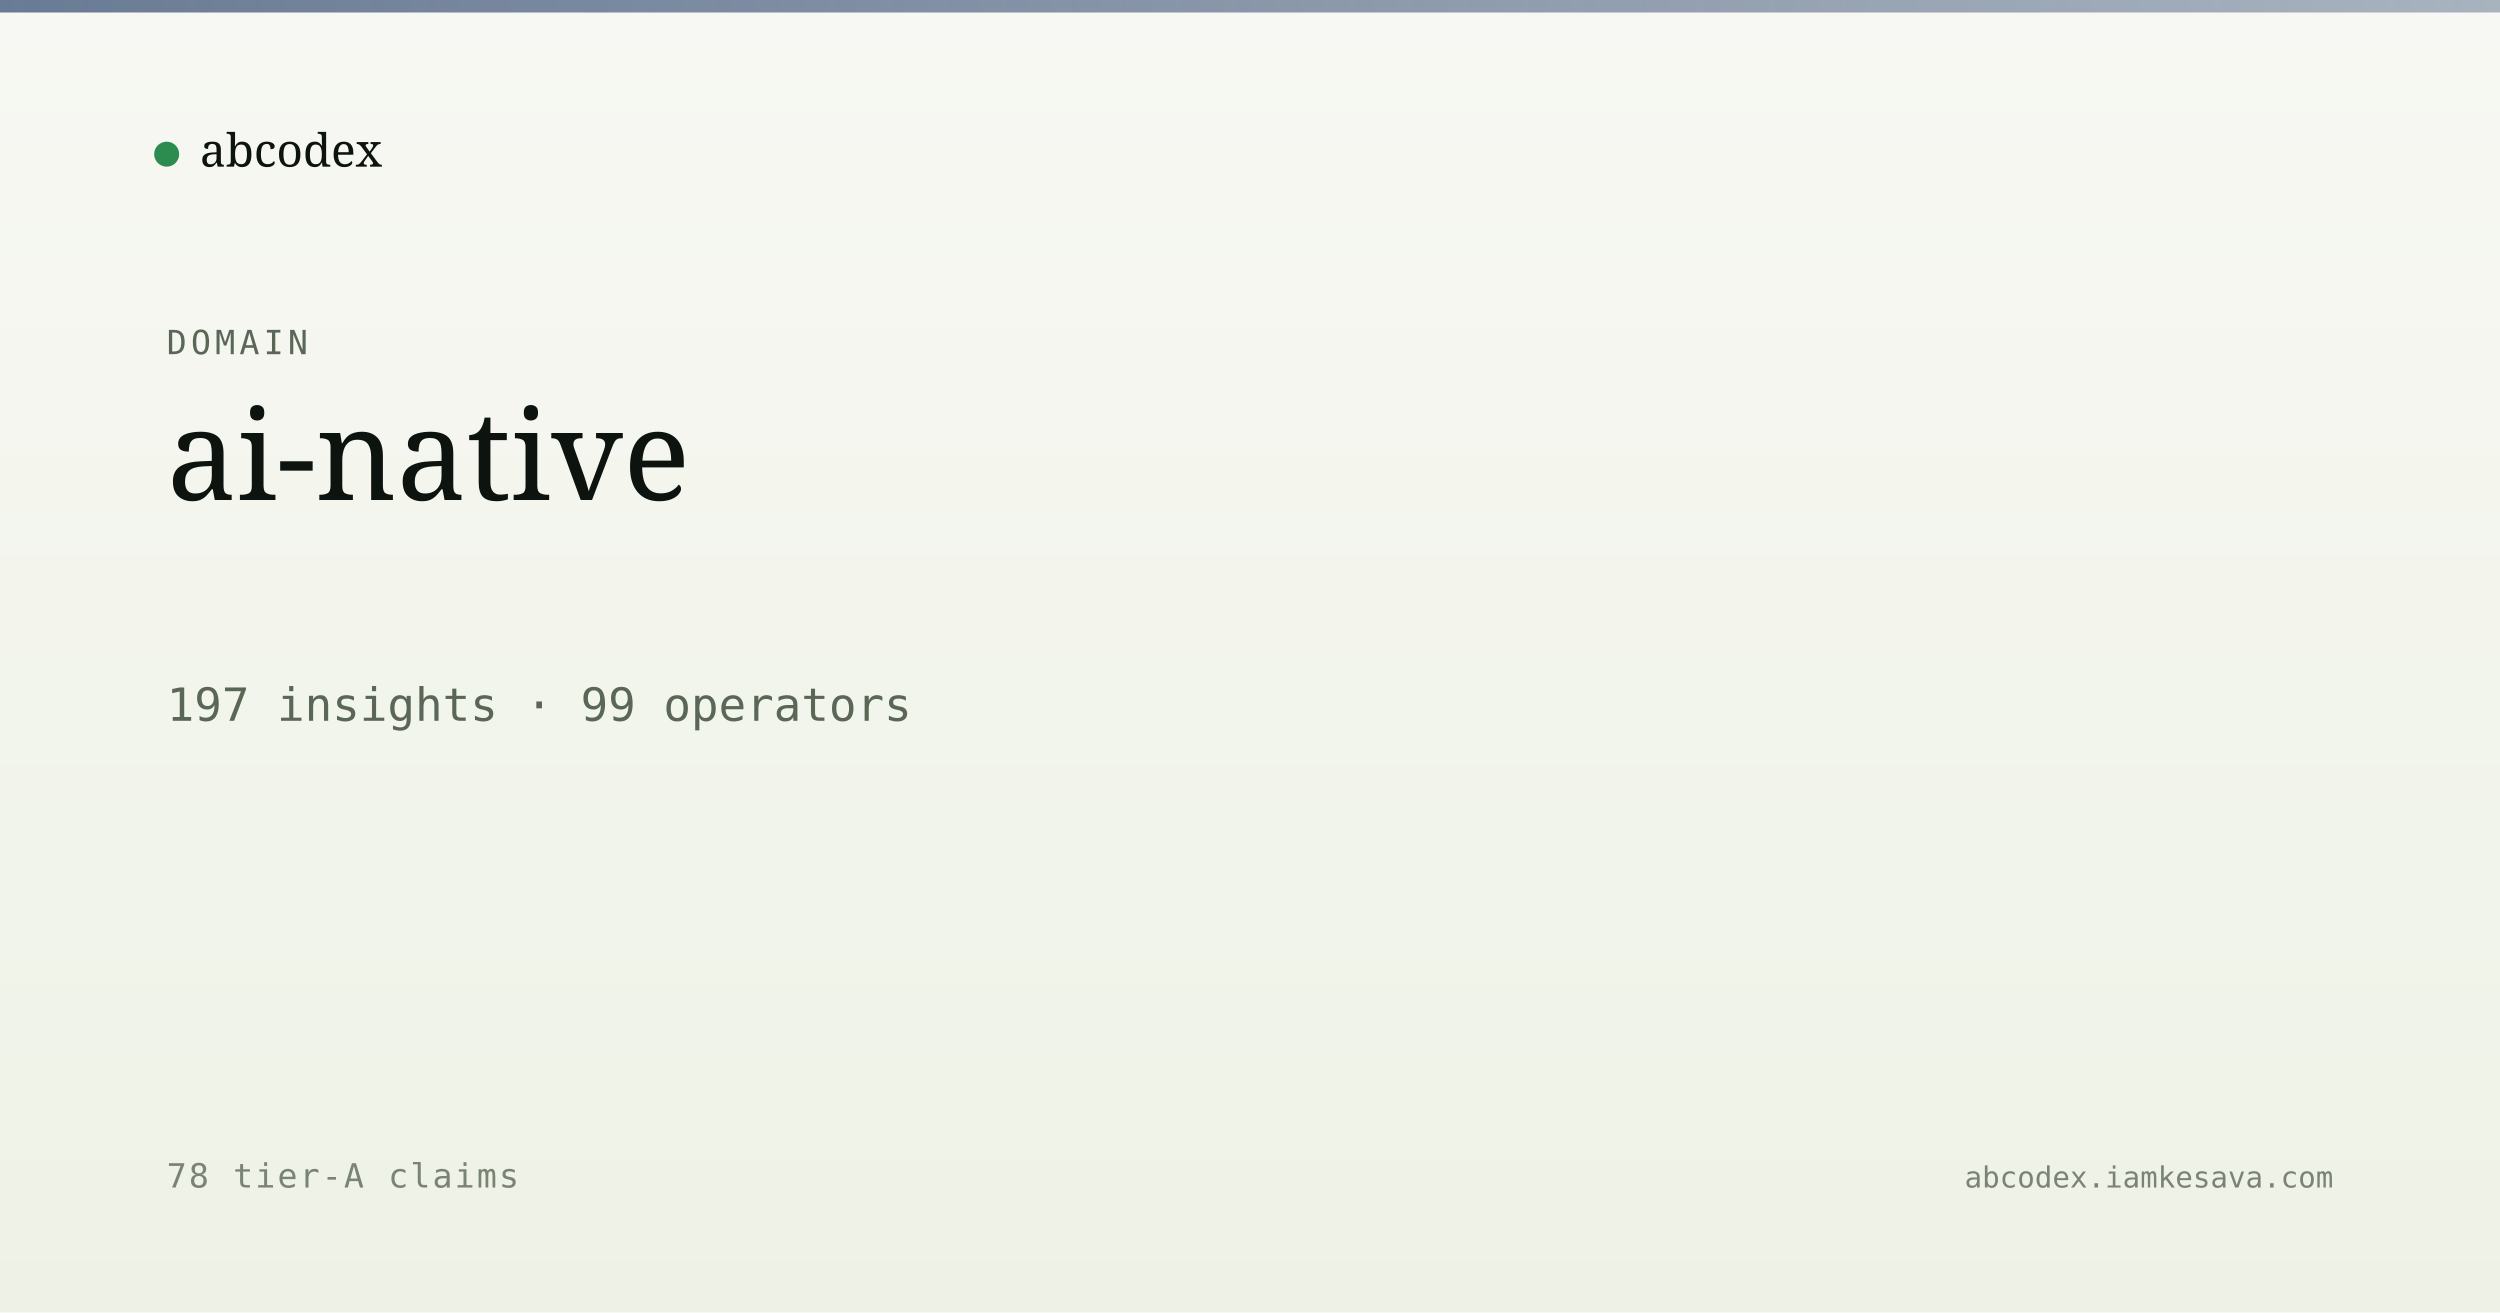
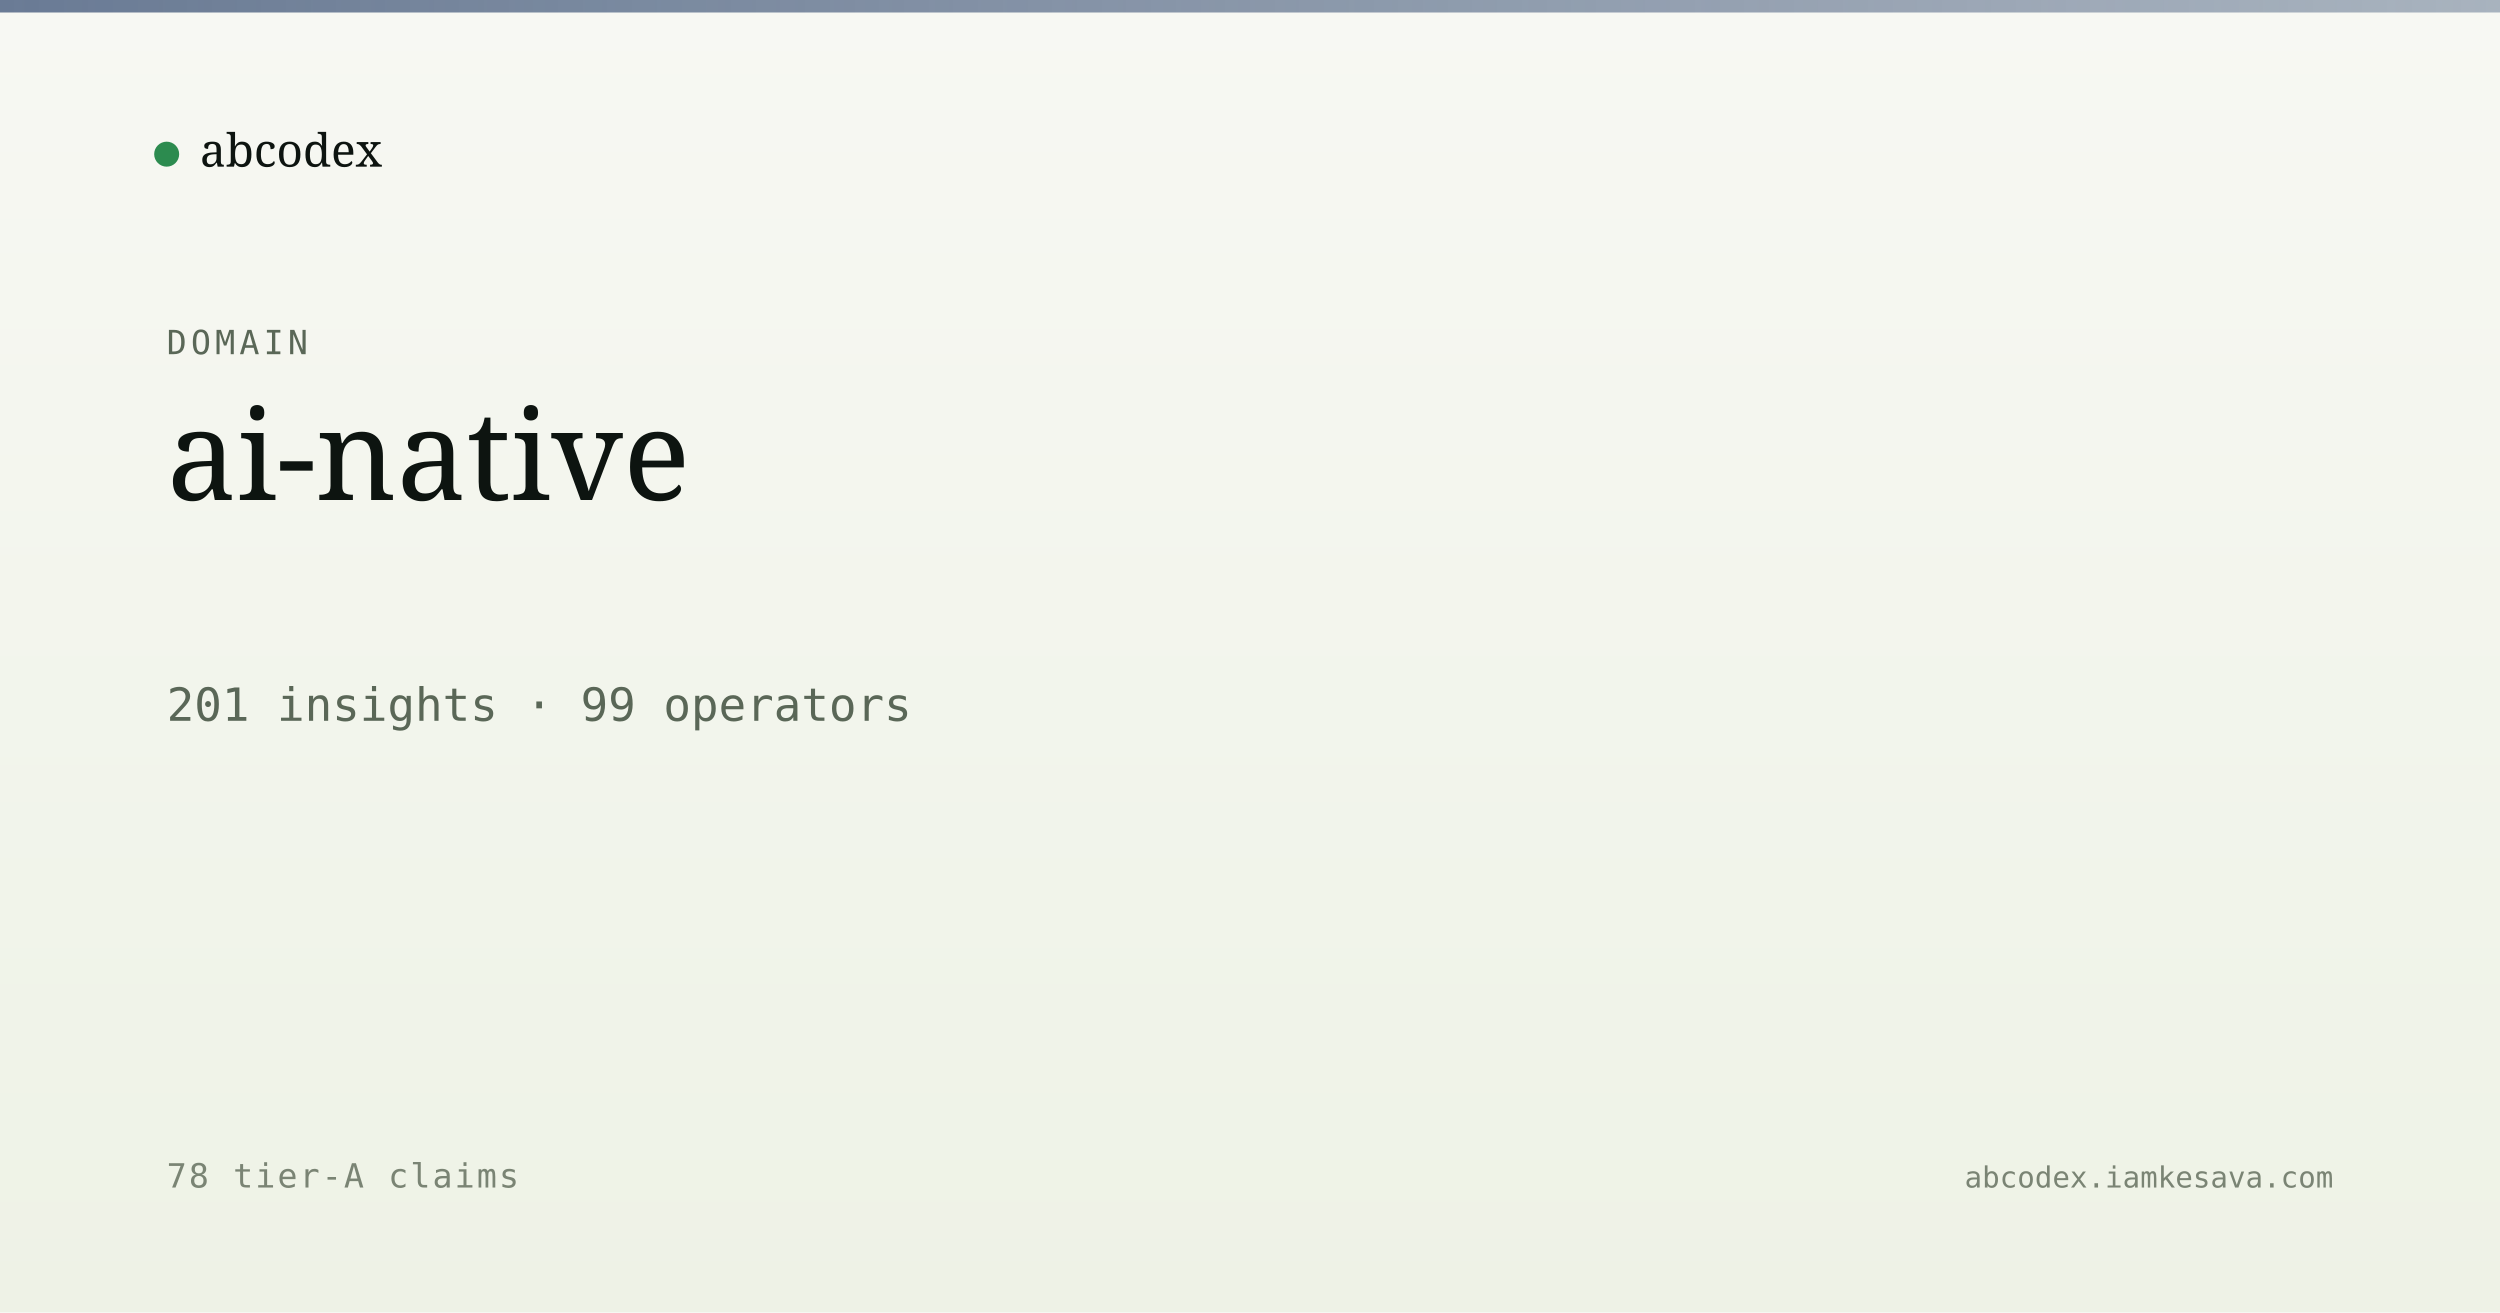
<svg xmlns="http://www.w3.org/2000/svg" viewBox="0 0 1200 630" width="1200" height="630">
  <defs>
    <linearGradient id="bg" x1="0" y1="0" x2="0" y2="1">
      <stop offset="0" stop-color="#f7f8f3" />
      <stop offset="1" stop-color="#eef2e6" />
    </linearGradient>
    <linearGradient id="band" x1="0" y1="0" x2="1" y2="0">
      <stop offset="0" stop-color="#5a6d8a" stop-opacity="0.9" />
      <stop offset="1" stop-color="#5a6d8a" stop-opacity="0.5" />
    </linearGradient>
  </defs>
  <rect width="1200" height="630" fill="url(#bg)" />
  <rect x="0" y="0" width="1200" height="6" fill="url(#band)" />
  <g transform="translate(80, 60)">
    <circle cx="0" cy="14" r="6" fill="#2c8b4f" />
    <text x="16" y="20" font-family="Newsreader, serif" font-size="22" fill="#0d1410">abcodex</text>
  </g>
  <text x="80" y="170" font-family="JetBrains Mono, monospace" font-size="16" fill="#5a6757" letter-spacing="2">DOMAIN</text>
  <text x="80" y="240" font-family="Newsreader, serif" font-size="60" font-weight="500" fill="#0d1410">ai-native</text>
-   <text x="80" y="346" font-family="JetBrains Mono, monospace" font-size="22" fill="#5a6757">197 insights · 99 operators</text>
+   <text x="80" y="346" font-family="JetBrains Mono, monospace" font-size="22" fill="#5a6757">201 insights · 99 operators</text>
  <text x="80" y="570" font-family="JetBrains Mono, monospace" font-size="16" fill="#7a8474" letter-spacing="1">78 tier-A claims</text>
  <text x="1120" y="570" text-anchor="end" font-family="JetBrains Mono, monospace" font-size="14" fill="#7a8474">abcodex.iamkesava.com</text>
</svg>
